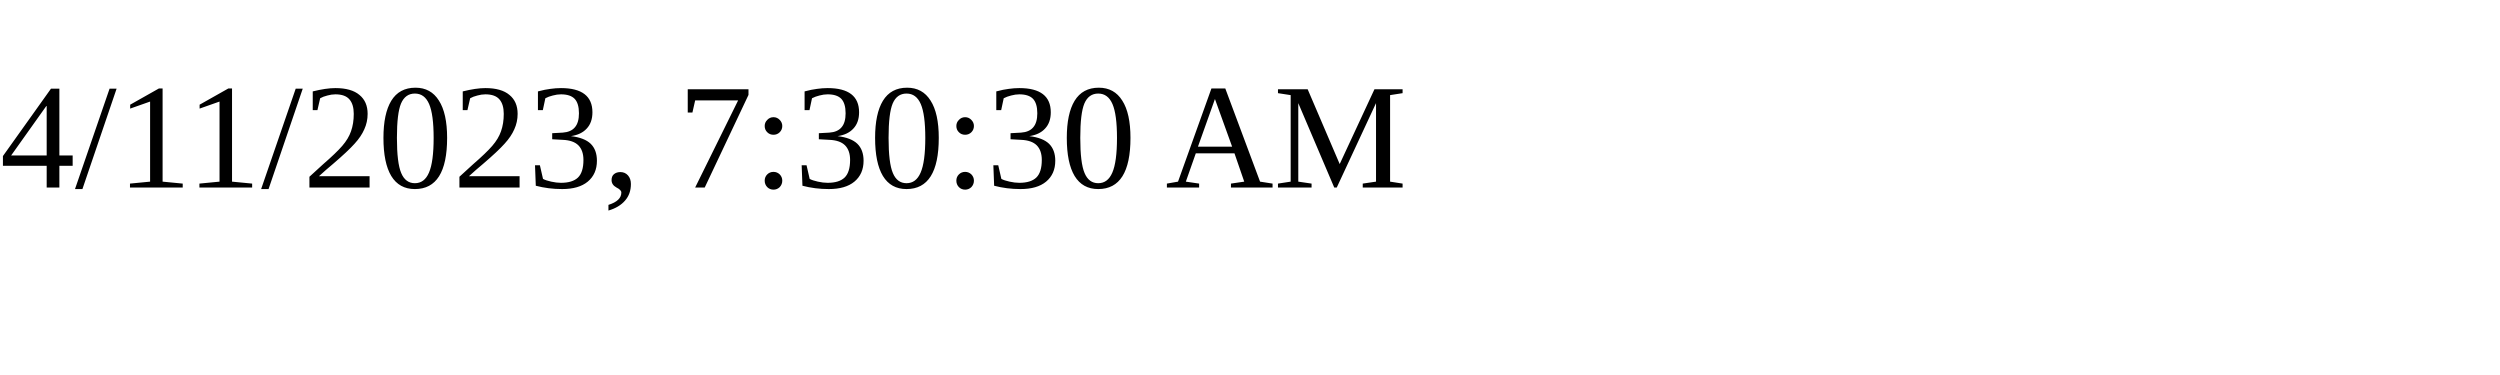
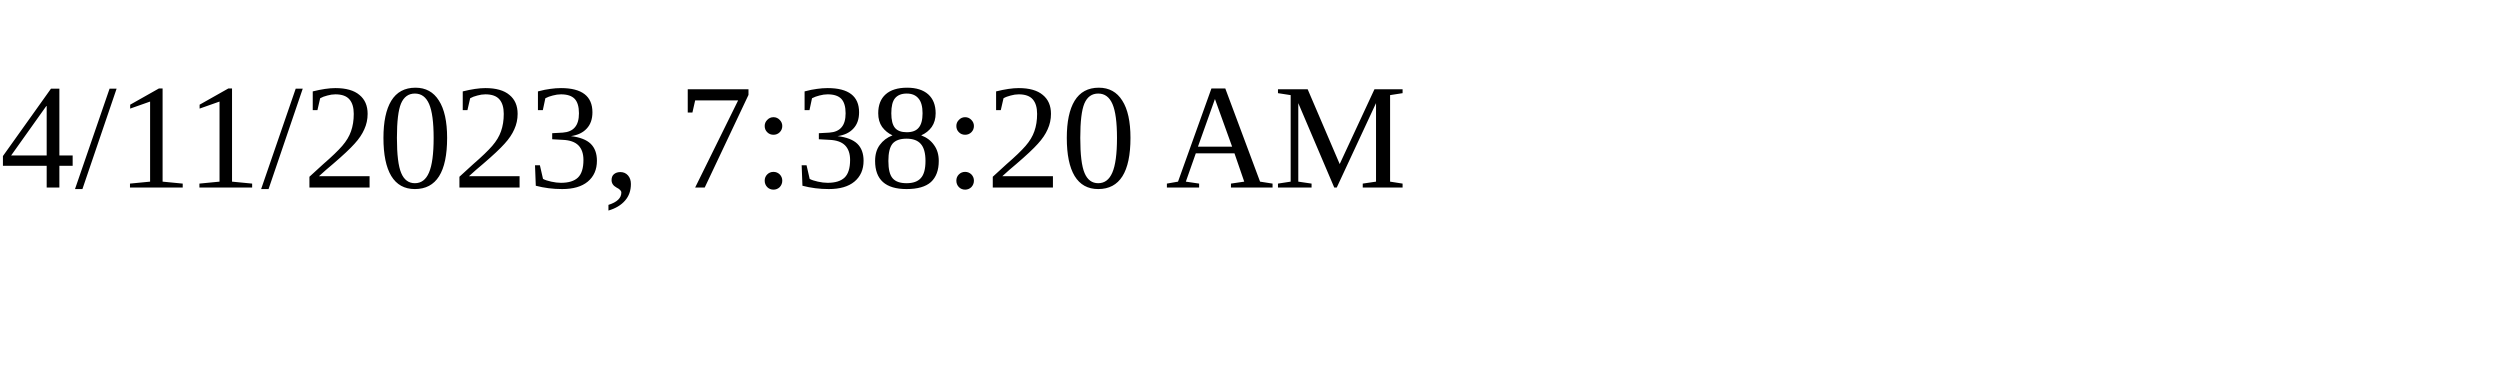
<svg xmlns="http://www.w3.org/2000/svg" height="30" width="200">
-   <text x="0" y="15">4/11/2023, 7:30:30 AM</text>
+   <text x="0" y="15">4/11/2023, 7:38:20 AM</text>
</svg>
